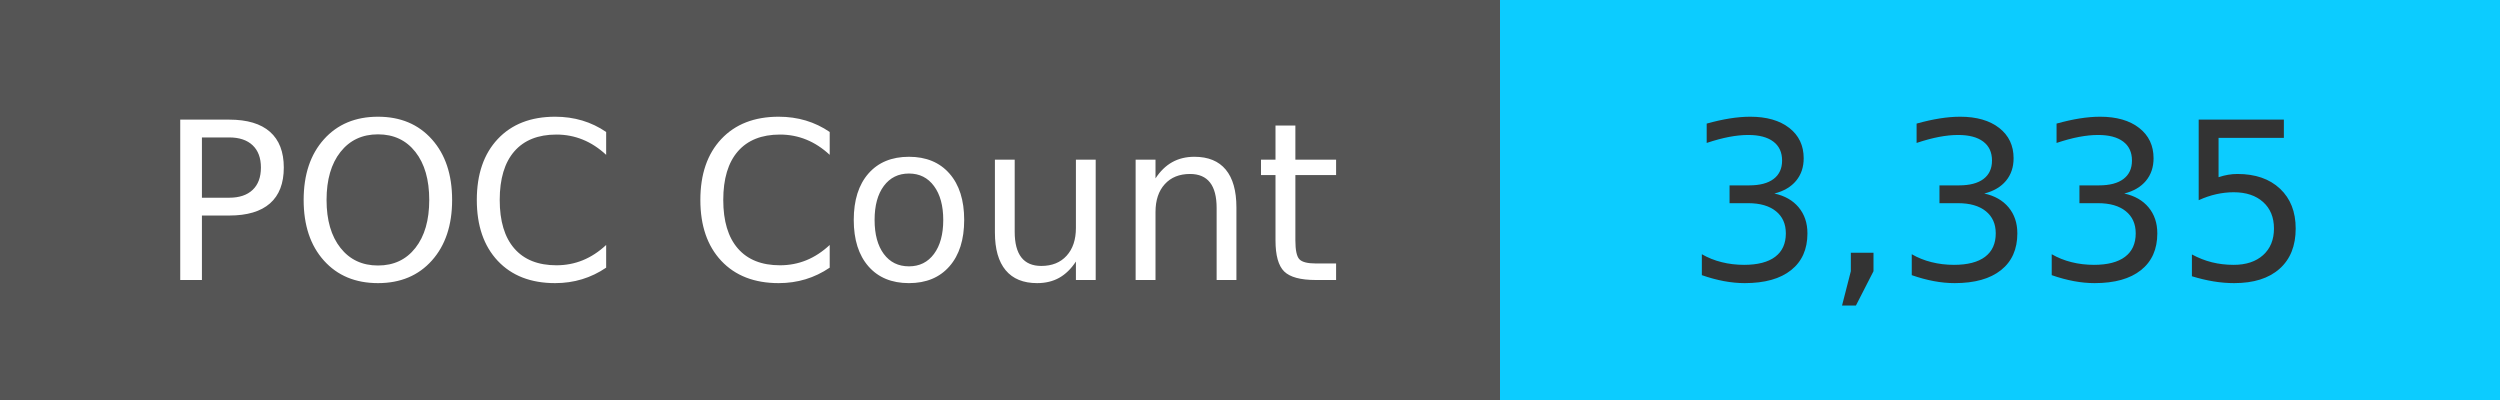
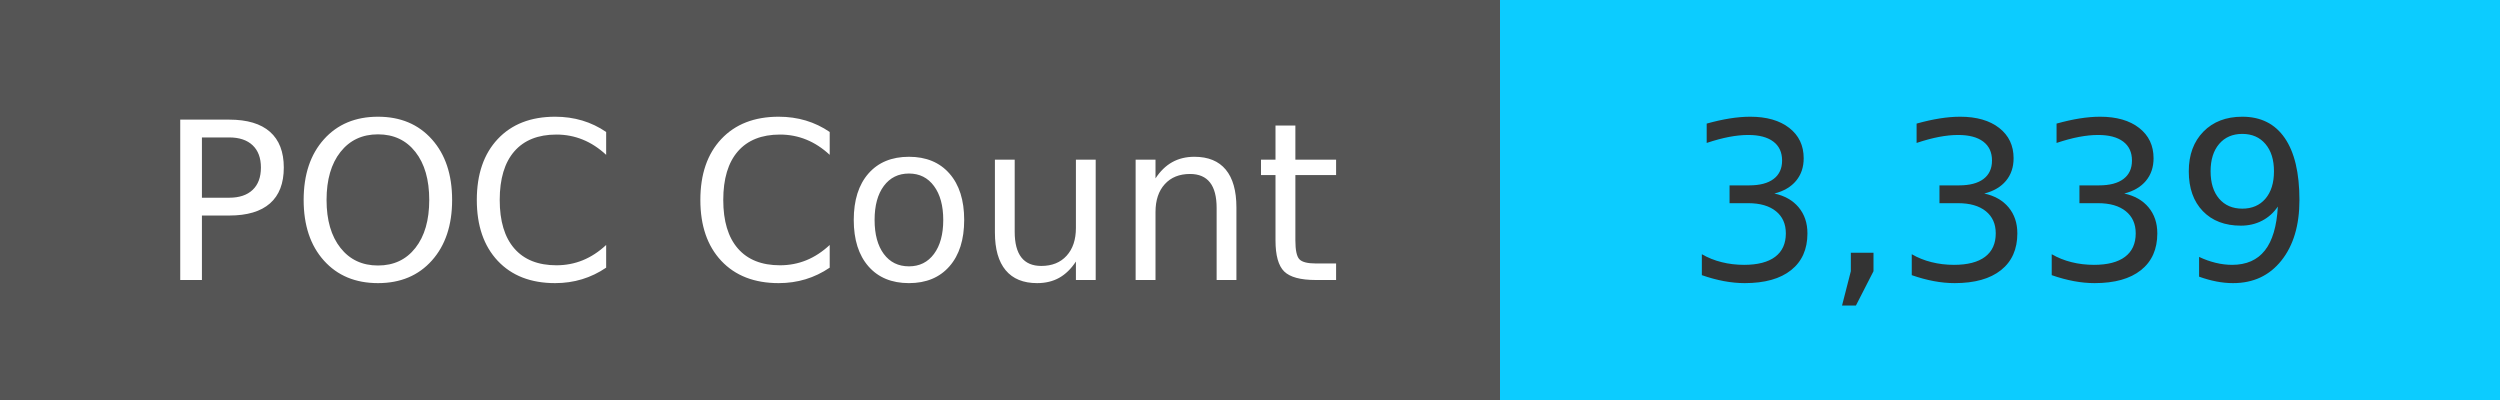
<svg xmlns="http://www.w3.org/2000/svg" width="125" height="20" role="img">
  <linearGradient id="s" x2="0" y2="100%">
    <stop offset="0" stop-color="#bbb" stop-opacity=".1" />
    <stop offset="1" stop-opacity=".1" />
  </linearGradient>
  <g>
    <rect width="75" height="20" fill="#555" />
    <rect x="75" width="267" height="20" fill="#0cccff" />
  </g>
  <g fill="#fff" text-anchor="middle" font-family="Verdana,Geneva,DejaVu Sans,sans-serif" text-rendering="geometricPrecision" font-size="110">
    <text x="375" y="140" transform="scale(.1)" fill="#fff">
            POC Count
        </text>
    <text x="1000" y="140" transform="scale(.1)" fill="#333">
-             3,335
+             3,339
        </text>
  </g>
</svg>
